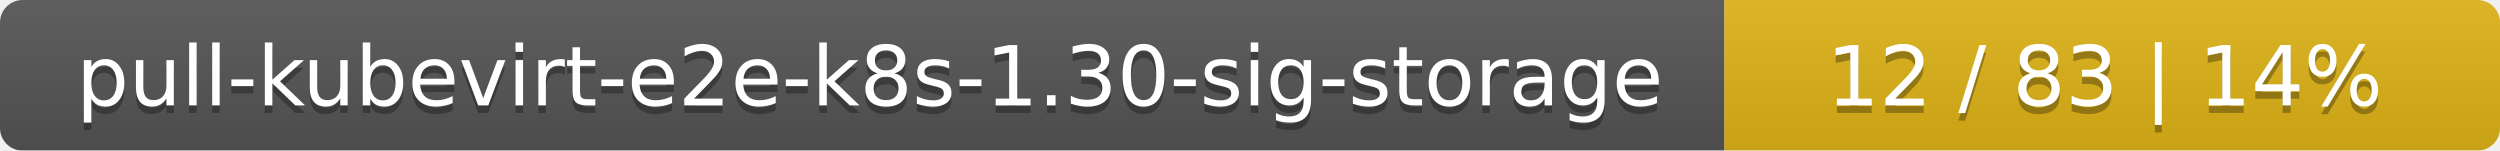
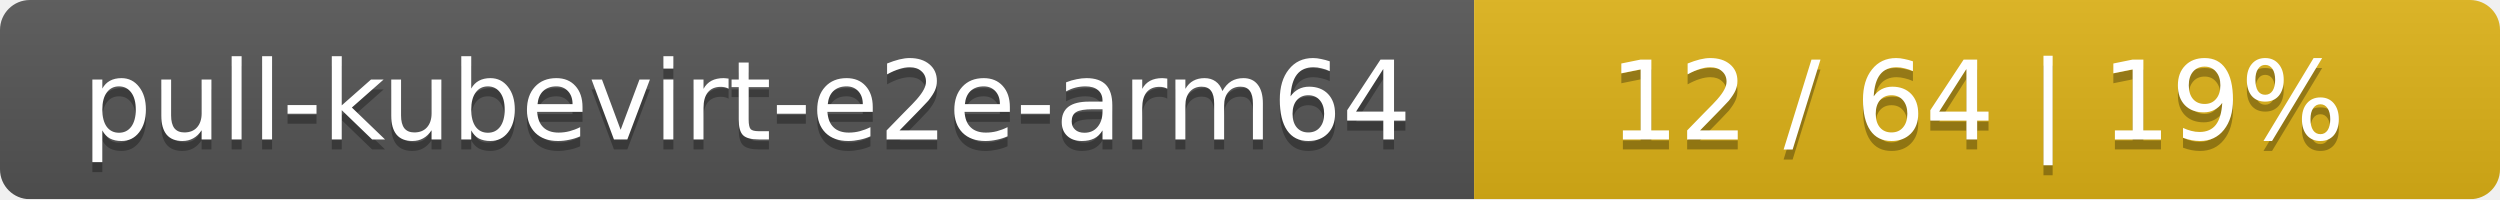
- <svg xmlns="http://www.w3.org/2000/svg" width="332" height="20">
+ <svg xmlns="http://www.w3.org/2000/svg" width="251" height="20">
  <linearGradient id="smooth" x2="0" y2="100%">
    <stop offset="0" stop-color="#bbb" stop-opacity=".1" />
    <stop offset="1" stop-opacity=".1" />
  </linearGradient>
  <mask id="round">
-     <rect width="332" height="20" rx="3" fill="#fff" />
+     <rect width="251" height="20" rx="3" fill="#fff" />
  </mask>
  <g mask="url(#round)">
-     <rect width="229" height="20" fill="#555" />
-     <rect x="229" width="103" height="20" fill="#dfb317" />
-     <rect width="332" height="20" fill="url(#smooth)" />
+     <rect width="148" height="20" fill="#555" />
+     <rect x="148" width="103" height="20" fill="#dfb317" />
+     <rect width="251" height="20" fill="url(#smooth)" />
  </g>
  <g fill="#fff" text-anchor="middle" font-family="DejaVu Sans,Verdana,Geneva,sans-serif" font-size="11">
-     <text x="115.5" y="15" fill="#010101" fill-opacity=".3">pull-kubevirt-e2e-k8s-1.30-sig-storage</text>
-     <text x="115.5" y="14">pull-kubevirt-e2e-k8s-1.30-sig-storage</text>
-     <text x="279.5" y="15" fill="#010101" fill-opacity=".3">12 / 83    |    14%</text>
-     <text x="279.5" y="14">12 / 83    |    14%</text>
+     <text x="75" y="15" fill="#010101" fill-opacity=".3">pull-kubevirt-e2e-arm64</text>
+     <text x="75" y="14">pull-kubevirt-e2e-arm64</text>
+     <text x="198.5" y="15" fill="#010101" fill-opacity=".3">12 / 64    |    19%</text>
+     <text x="198.5" y="14">12 / 64    |    19%</text>
  </g>
</svg>
